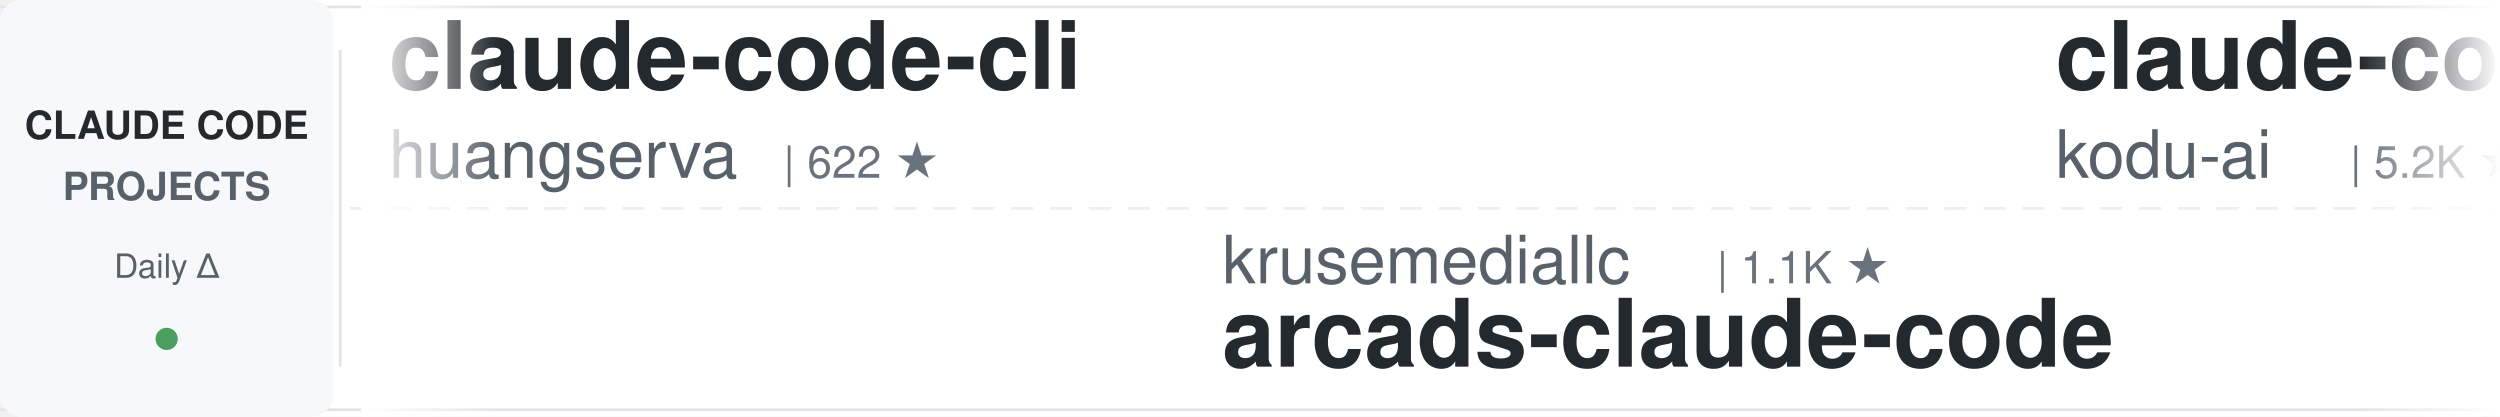
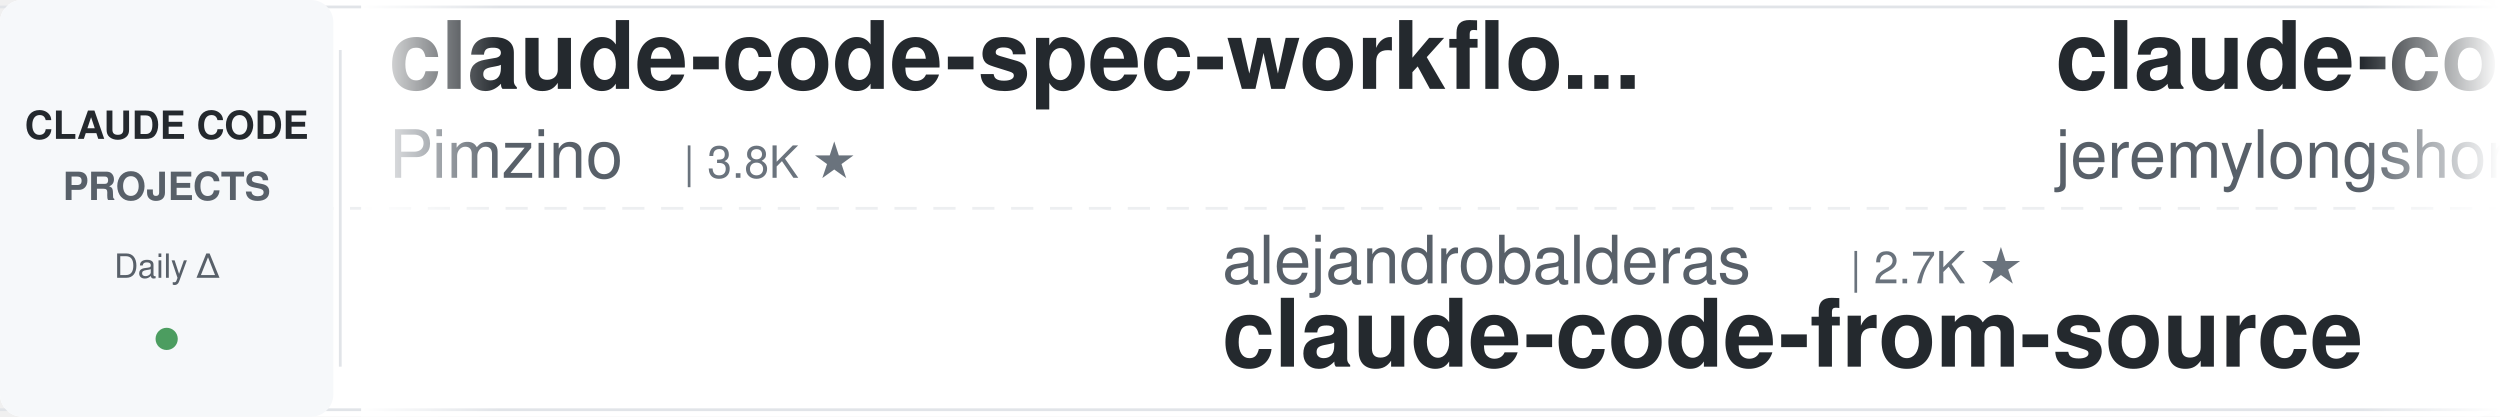
<svg xmlns="http://www.w3.org/2000/svg" width="900" height="150">
  <defs>
    <linearGradient id="leftFade" x1="0%" y1="0%" x2="100%" y2="0%">
      <stop offset="0%" style="stop-color:#ffffff;stop-opacity:1" />
      <stop offset="100%" style="stop-color:#ffffff;stop-opacity:0" />
    </linearGradient>
    <linearGradient id="rightFade" x1="0%" y1="0%" x2="100%" y2="0%">
      <stop offset="0%" style="stop-color:#ffffff;stop-opacity:0" />
      <stop offset="100%" style="stop-color:#ffffff;stop-opacity:1" />
    </linearGradient>
  </defs>
  <rect width="900" height="150" fill="#ffffff" rx="8" />
  <rect x="0" y="2" width="900" height="1" fill="#e1e4e8" />
  <rect x="0" y="147" width="900" height="1" fill="#e1e4e8" />
  <line x1="0" y1="75" x2="900" y2="75" stroke="#e1e4e8" stroke-width="1" stroke-dasharray="8 6" opacity="0.6" />
  <rect x="0" y="0" width="120" height="150" fill="#f6f8fa" rx="8" />
  <text x="60" y="50" font-family="-apple-system, BlinkMacSystemFont, 'Segoe UI', Helvetica, Arial, sans-serif" font-size="14" font-weight="600" fill="#24292e" text-anchor="middle">CLAUDE CODE</text>
  <text x="60" y="72" font-family="-apple-system, BlinkMacSystemFont, 'Segoe UI', Helvetica, Arial, sans-serif" font-size="14" font-weight="600" fill="#586069" text-anchor="middle">PROJECTS</text>
  <text x="60" y="100" font-family="-apple-system, BlinkMacSystemFont, 'Segoe UI', Helvetica, Arial, sans-serif" font-size="12" font-weight="500" fill="#586069" text-anchor="middle">Daily Δ</text>
  <circle cx="60" cy="122" r="4" fill="#22863a" opacity="0.8" />
  <rect x="122" y="18" width="1" height="114" fill="#e1e4e8" />
  <clipPath id="tickerClip">
    <rect x="130" y="0" width="770" height="150" />
  </clipPath>
  <g clip-path="url(#tickerClip)">
    <g id="tickerItems">
      <animateTransform attributeName="transform" attributeType="XML" type="translate" from="0 0" to="-3000 0" dur="54s" repeatCount="indefinite" />
      <g transform="translate(0, 0)">
-         <text x="140" y="32" font-family="-apple-system, BlinkMacSystemFont, 'Segoe UI', Helvetica, Arial, sans-serif" font-size="34" font-weight="600" fill="#24292e">claude-code-cli</text>
-         <text x="140" y="64" font-family="-apple-system, BlinkMacSystemFont, 'Segoe UI', Helvetica, Arial, sans-serif" font-size="24" font-weight="400" fill="#586069">huangserva</text>
-         <text x="282" y="64" font-family="-apple-system, BlinkMacSystemFont, 'Segoe UI', Helvetica, Arial, sans-serif" font-size="16" font-weight="500" fill="#6a737d">| 622 ★</text>
+         <text x="140" y="32" font-family="-apple-system, BlinkMacSystemFont, 'Segoe UI', Helvetica, Arial, sans-serif" font-size="34" font-weight="600" fill="#24292e">claude-code-spec-workflo...</text>
+         <text x="140" y="64" font-family="-apple-system, BlinkMacSystemFont, 'Segoe UI', Helvetica, Arial, sans-serif" font-size="24" font-weight="400" fill="#586069">Pimzino</text>
+         <text x="246" y="64" font-family="-apple-system, BlinkMacSystemFont, 'Segoe UI', Helvetica, Arial, sans-serif" font-size="16" font-weight="500" fill="#6a737d">| 3.8K ★</text>
      </g>
      <g transform="translate(300, 0)">
-         <text x="140" y="102" font-family="-apple-system, BlinkMacSystemFont, 'Segoe UI', Helvetica, Arial, sans-serif" font-size="24" font-weight="400" fill="#586069">krusemediallc</text>
-         <text x="318" y="102" font-family="-apple-system, BlinkMacSystemFont, 'Segoe UI', Helvetica, Arial, sans-serif" font-size="16" font-weight="500" fill="#6a737d">| 1.1K ★</text>
-         <text x="140" y="132" font-family="-apple-system, BlinkMacSystemFont, 'Segoe UI', Helvetica, Arial, sans-serif" font-size="34" font-weight="600" fill="#24292e">arcads-claude-code</text>
+         <text x="140" y="102" font-family="-apple-system, BlinkMacSystemFont, 'Segoe UI', Helvetica, Arial, sans-serif" font-size="24" font-weight="400" fill="#586069">alejandrobalderas</text>
+         <text x="366" y="102" font-family="-apple-system, BlinkMacSystemFont, 'Segoe UI', Helvetica, Arial, sans-serif" font-size="16" font-weight="500" fill="#6a737d">| 2.7K ★</text>
+         <text x="140" y="132" font-family="-apple-system, BlinkMacSystemFont, 'Segoe UI', Helvetica, Arial, sans-serif" font-size="34" font-weight="600" fill="#24292e">claude-code-from-source</text>
      </g>
      <g transform="translate(600, 0)">
-         <text x="140" y="32" font-family="-apple-system, BlinkMacSystemFont, 'Segoe UI', Helvetica, Arial, sans-serif" font-size="34" font-weight="600" fill="#24292e">claude-coder</text>
-         <text x="140" y="64" font-family="-apple-system, BlinkMacSystemFont, 'Segoe UI', Helvetica, Arial, sans-serif" font-size="24" font-weight="400" fill="#586069">kodu-ai</text>
-         <text x="246" y="64" font-family="-apple-system, BlinkMacSystemFont, 'Segoe UI', Helvetica, Arial, sans-serif" font-size="16" font-weight="500" fill="#6a737d">| 5.2K ★</text>
+         <text x="140" y="32" font-family="-apple-system, BlinkMacSystemFont, 'Segoe UI', Helvetica, Arial, sans-serif" font-size="34" font-weight="600" fill="#24292e">claude-code-plugins-plus...</text>
+         <text x="140" y="64" font-family="-apple-system, BlinkMacSystemFont, 'Segoe UI', Helvetica, Arial, sans-serif" font-size="24" font-weight="400" fill="#586069">jeremylongshore</text>
+         <text x="342" y="64" font-family="-apple-system, BlinkMacSystemFont, 'Segoe UI', Helvetica, Arial, sans-serif" font-size="16" font-weight="500" fill="#6a737d">| 2.6K ★</text>
      </g>
      <g transform="translate(900, 0)">
-         <text x="140" y="102" font-family="-apple-system, BlinkMacSystemFont, 'Segoe UI', Helvetica, Arial, sans-serif" font-size="24" font-weight="400" fill="#586069">ykdojo</text>
-         <text x="234" y="102" font-family="-apple-system, BlinkMacSystemFont, 'Segoe UI', Helvetica, Arial, sans-serif" font-size="16" font-weight="500" fill="#6a737d">| 9.5K ★</text>
-         <text x="140" y="132" font-family="-apple-system, BlinkMacSystemFont, 'Segoe UI', Helvetica, Arial, sans-serif" font-size="34" font-weight="600" fill="#24292e">claude-code-tips</text>
+         <text x="140" y="102" font-family="-apple-system, BlinkMacSystemFont, 'Segoe UI', Helvetica, Arial, sans-serif" font-size="24" font-weight="400" fill="#586069">oboard</text>
+         <text x="234" y="102" font-family="-apple-system, BlinkMacSystemFont, 'Segoe UI', Helvetica, Arial, sans-serif" font-size="16" font-weight="500" fill="#6a737d">| 3.3K ★</text>
+         <text x="140" y="132" font-family="-apple-system, BlinkMacSystemFont, 'Segoe UI', Helvetica, Arial, sans-serif" font-size="34" font-weight="600" fill="#24292e">claude-code-rev</text>
      </g>
      <g transform="translate(1200, 0)">
-         <text x="140" y="32" font-family="-apple-system, BlinkMacSystemFont, 'Segoe UI', Helvetica, Arial, sans-serif" font-size="34" font-weight="600" fill="#24292e">learn-claude-code</text>
-         <text x="140" y="64" font-family="-apple-system, BlinkMacSystemFont, 'Segoe UI', Helvetica, Arial, sans-serif" font-size="24" font-weight="400" fill="#586069">shareAI-lab</text>
-         <text x="294" y="64" font-family="-apple-system, BlinkMacSystemFont, 'Segoe UI', Helvetica, Arial, sans-serif" font-size="16" font-weight="500" fill="#6a737d">| 73.2K ★</text>
+         <text x="140" y="32" font-family="-apple-system, BlinkMacSystemFont, 'Segoe UI', Helvetica, Arial, sans-serif" font-size="34" font-weight="600" fill="#24292e">claude-code-proxy</text>
+         <text x="140" y="64" font-family="-apple-system, BlinkMacSystemFont, 'Segoe UI', Helvetica, Arial, sans-serif" font-size="24" font-weight="400" fill="#586069">fuergaosi233</text>
+         <text x="306" y="64" font-family="-apple-system, BlinkMacSystemFont, 'Segoe UI', Helvetica, Arial, sans-serif" font-size="16" font-weight="500" fill="#6a737d">| 2.8K ★</text>
      </g>
      <g transform="translate(1500, 0)">
-         <text x="140" y="102" font-family="-apple-system, BlinkMacSystemFont, 'Segoe UI', Helvetica, Arial, sans-serif" font-size="24" font-weight="400" fill="#586069">Alishahryar1</text>
-         <text x="306" y="102" font-family="-apple-system, BlinkMacSystemFont, 'Segoe UI', Helvetica, Arial, sans-serif" font-size="16" font-weight="500" fill="#6a737d">| 44.4K ★</text>
-         <text x="140" y="132" font-family="-apple-system, BlinkMacSystemFont, 'Segoe UI', Helvetica, Arial, sans-serif" font-size="34" font-weight="600" fill="#24292e">free-claude-code</text>
+         <text x="140" y="102" font-family="-apple-system, BlinkMacSystemFont, 'Segoe UI', Helvetica, Arial, sans-serif" font-size="24" font-weight="400" fill="#586069">xu-xiang</text>
+         <text x="258" y="102" font-family="-apple-system, BlinkMacSystemFont, 'Segoe UI', Helvetica, Arial, sans-serif" font-size="16" font-weight="500" fill="#6a737d">| 1.8K ★</text>
+         <text x="140" y="132" font-family="-apple-system, BlinkMacSystemFont, 'Segoe UI', Helvetica, Arial, sans-serif" font-size="34" font-weight="600" fill="#24292e">everything-claude-code-z...</text>
      </g>
      <g transform="translate(1800, 0)">
-         <text x="140" y="32" font-family="-apple-system, BlinkMacSystemFont, 'Segoe UI', Helvetica, Arial, sans-serif" font-size="34" font-weight="600" fill="#24292e">ralph-claude-code</text>
-         <text x="140" y="64" font-family="-apple-system, BlinkMacSystemFont, 'Segoe UI', Helvetica, Arial, sans-serif" font-size="24" font-weight="400" fill="#586069">frankbria</text>
-         <text x="270" y="64" font-family="-apple-system, BlinkMacSystemFont, 'Segoe UI', Helvetica, Arial, sans-serif" font-size="16" font-weight="500" fill="#6a737d">| 9.6K ★</text>
+         <text x="140" y="32" font-family="-apple-system, BlinkMacSystemFont, 'Segoe UI', Helvetica, Arial, sans-serif" font-size="34" font-weight="600" fill="#24292e">claude-code-tudou</text>
+         <text x="140" y="64" font-family="-apple-system, BlinkMacSystemFont, 'Segoe UI', Helvetica, Arial, sans-serif" font-size="24" font-weight="400" fill="#586069">AICoderTudou</text>
+         <text x="306" y="64" font-family="-apple-system, BlinkMacSystemFont, 'Segoe UI', Helvetica, Arial, sans-serif" font-size="16" font-weight="500" fill="#6a737d">| 497 ★</text>
      </g>
      <g transform="translate(2100, 0)">
-         <text x="140" y="102" font-family="-apple-system, BlinkMacSystemFont, 'Segoe UI', Helvetica, Arial, sans-serif" font-size="24" font-weight="400" fill="#586069">ding113</text>
-         <text x="246" y="102" font-family="-apple-system, BlinkMacSystemFont, 'Segoe UI', Helvetica, Arial, sans-serif" font-size="16" font-weight="500" fill="#6a737d">| 3.3K ★</text>
-         <text x="140" y="132" font-family="-apple-system, BlinkMacSystemFont, 'Segoe UI', Helvetica, Arial, sans-serif" font-size="34" font-weight="600" fill="#24292e">claude-code-hub</text>
+         <text x="140" y="102" font-family="-apple-system, BlinkMacSystemFont, 'Segoe UI', Helvetica, Arial, sans-serif" font-size="24" font-weight="400" fill="#586069">Windy3f3f3f3f</text>
+         <text x="318" y="102" font-family="-apple-system, BlinkMacSystemFont, 'Segoe UI', Helvetica, Arial, sans-serif" font-size="16" font-weight="500" fill="#6a737d">| 2.5K ★</text>
+         <text x="140" y="132" font-family="-apple-system, BlinkMacSystemFont, 'Segoe UI', Helvetica, Arial, sans-serif" font-size="34" font-weight="600" fill="#24292e">claude-code-from-scratch</text>
      </g>
      <g transform="translate(2400, 0)">
-         <text x="140" y="32" font-family="-apple-system, BlinkMacSystemFont, 'Segoe UI', Helvetica, Arial, sans-serif" font-size="34" font-weight="600" fill="#24292e">claude-howto</text>
-         <text x="140" y="64" font-family="-apple-system, BlinkMacSystemFont, 'Segoe UI', Helvetica, Arial, sans-serif" font-size="24" font-weight="400" fill="#586069">luongnv89</text>
-         <text x="270" y="64" font-family="-apple-system, BlinkMacSystemFont, 'Segoe UI', Helvetica, Arial, sans-serif" font-size="16" font-weight="500" fill="#6a737d">| 40.8K ★</text>
+         <text x="140" y="32" font-family="-apple-system, BlinkMacSystemFont, 'Segoe UI', Helvetica, Arial, sans-serif" font-size="34" font-weight="600" fill="#24292e">claude-code-my-workflow</text>
+         <text x="140" y="64" font-family="-apple-system, BlinkMacSystemFont, 'Segoe UI', Helvetica, Arial, sans-serif" font-size="24" font-weight="400" fill="#586069">pedrohcgs</text>
+         <text x="270" y="64" font-family="-apple-system, BlinkMacSystemFont, 'Segoe UI', Helvetica, Arial, sans-serif" font-size="16" font-weight="500" fill="#6a737d">| 1.4K ★</text>
      </g>
      <g transform="translate(2700, 0)">
-         <text x="140" y="102" font-family="-apple-system, BlinkMacSystemFont, 'Segoe UI', Helvetica, Arial, sans-serif" font-size="24" font-weight="400" fill="#586069">davila7</text>
-         <text x="246" y="102" font-family="-apple-system, BlinkMacSystemFont, 'Segoe UI', Helvetica, Arial, sans-serif" font-size="16" font-weight="500" fill="#6a737d">| 30.1K ★</text>
-         <text x="140" y="132" font-family="-apple-system, BlinkMacSystemFont, 'Segoe UI', Helvetica, Arial, sans-serif" font-size="34" font-weight="600" fill="#24292e">claude-code-templates</text>
+         <text x="140" y="102" font-family="-apple-system, BlinkMacSystemFont, 'Segoe UI', Helvetica, Arial, sans-serif" font-size="24" font-weight="400" fill="#586069">asgeirtj</text>
+         <text x="258" y="102" font-family="-apple-system, BlinkMacSystemFont, 'Segoe UI', Helvetica, Arial, sans-serif" font-size="16" font-weight="500" fill="#6a737d">| 62.3K ★</text>
+         <text x="140" y="132" font-family="-apple-system, BlinkMacSystemFont, 'Segoe UI', Helvetica, Arial, sans-serif" font-size="34" font-weight="600" fill="#24292e">system_prompts_leaks</text>
      </g>
      <g transform="translate(3000, 0)">
-         <text x="140" y="32" font-family="-apple-system, BlinkMacSystemFont, 'Segoe UI', Helvetica, Arial, sans-serif" font-size="34" font-weight="600" fill="#24292e">claude-code-cli</text>
-         <text x="140" y="64" font-family="-apple-system, BlinkMacSystemFont, 'Segoe UI', Helvetica, Arial, sans-serif" font-size="24" font-weight="400" fill="#586069">huangserva</text>
-         <text x="282" y="64" font-family="-apple-system, BlinkMacSystemFont, 'Segoe UI', Helvetica, Arial, sans-serif" font-size="16" font-weight="500" fill="#6a737d">| 622 ★</text>
+         <text x="140" y="32" font-family="-apple-system, BlinkMacSystemFont, 'Segoe UI', Helvetica, Arial, sans-serif" font-size="34" font-weight="600" fill="#24292e">claude-code-spec-workflo...</text>
+         <text x="140" y="64" font-family="-apple-system, BlinkMacSystemFont, 'Segoe UI', Helvetica, Arial, sans-serif" font-size="24" font-weight="400" fill="#586069">Pimzino</text>
+         <text x="246" y="64" font-family="-apple-system, BlinkMacSystemFont, 'Segoe UI', Helvetica, Arial, sans-serif" font-size="16" font-weight="500" fill="#6a737d">| 3.8K ★</text>
      </g>
      <g transform="translate(3300, 0)">
-         <text x="140" y="102" font-family="-apple-system, BlinkMacSystemFont, 'Segoe UI', Helvetica, Arial, sans-serif" font-size="24" font-weight="400" fill="#586069">krusemediallc</text>
-         <text x="318" y="102" font-family="-apple-system, BlinkMacSystemFont, 'Segoe UI', Helvetica, Arial, sans-serif" font-size="16" font-weight="500" fill="#6a737d">| 1.1K ★</text>
-         <text x="140" y="132" font-family="-apple-system, BlinkMacSystemFont, 'Segoe UI', Helvetica, Arial, sans-serif" font-size="34" font-weight="600" fill="#24292e">arcads-claude-code</text>
+         <text x="140" y="102" font-family="-apple-system, BlinkMacSystemFont, 'Segoe UI', Helvetica, Arial, sans-serif" font-size="24" font-weight="400" fill="#586069">alejandrobalderas</text>
+         <text x="366" y="102" font-family="-apple-system, BlinkMacSystemFont, 'Segoe UI', Helvetica, Arial, sans-serif" font-size="16" font-weight="500" fill="#6a737d">| 2.7K ★</text>
+         <text x="140" y="132" font-family="-apple-system, BlinkMacSystemFont, 'Segoe UI', Helvetica, Arial, sans-serif" font-size="34" font-weight="600" fill="#24292e">claude-code-from-source</text>
      </g>
      <g transform="translate(3600, 0)">
-         <text x="140" y="32" font-family="-apple-system, BlinkMacSystemFont, 'Segoe UI', Helvetica, Arial, sans-serif" font-size="34" font-weight="600" fill="#24292e">claude-coder</text>
-         <text x="140" y="64" font-family="-apple-system, BlinkMacSystemFont, 'Segoe UI', Helvetica, Arial, sans-serif" font-size="24" font-weight="400" fill="#586069">kodu-ai</text>
-         <text x="246" y="64" font-family="-apple-system, BlinkMacSystemFont, 'Segoe UI', Helvetica, Arial, sans-serif" font-size="16" font-weight="500" fill="#6a737d">| 5.2K ★</text>
+         <text x="140" y="32" font-family="-apple-system, BlinkMacSystemFont, 'Segoe UI', Helvetica, Arial, sans-serif" font-size="34" font-weight="600" fill="#24292e">claude-code-plugins-plus...</text>
+         <text x="140" y="64" font-family="-apple-system, BlinkMacSystemFont, 'Segoe UI', Helvetica, Arial, sans-serif" font-size="24" font-weight="400" fill="#586069">jeremylongshore</text>
+         <text x="342" y="64" font-family="-apple-system, BlinkMacSystemFont, 'Segoe UI', Helvetica, Arial, sans-serif" font-size="16" font-weight="500" fill="#6a737d">| 2.6K ★</text>
      </g>
      <g transform="translate(3900, 0)">
-         <text x="140" y="102" font-family="-apple-system, BlinkMacSystemFont, 'Segoe UI', Helvetica, Arial, sans-serif" font-size="24" font-weight="400" fill="#586069">ykdojo</text>
-         <text x="234" y="102" font-family="-apple-system, BlinkMacSystemFont, 'Segoe UI', Helvetica, Arial, sans-serif" font-size="16" font-weight="500" fill="#6a737d">| 9.5K ★</text>
-         <text x="140" y="132" font-family="-apple-system, BlinkMacSystemFont, 'Segoe UI', Helvetica, Arial, sans-serif" font-size="34" font-weight="600" fill="#24292e">claude-code-tips</text>
+         <text x="140" y="102" font-family="-apple-system, BlinkMacSystemFont, 'Segoe UI', Helvetica, Arial, sans-serif" font-size="24" font-weight="400" fill="#586069">oboard</text>
+         <text x="234" y="102" font-family="-apple-system, BlinkMacSystemFont, 'Segoe UI', Helvetica, Arial, sans-serif" font-size="16" font-weight="500" fill="#6a737d">| 3.3K ★</text>
+         <text x="140" y="132" font-family="-apple-system, BlinkMacSystemFont, 'Segoe UI', Helvetica, Arial, sans-serif" font-size="34" font-weight="600" fill="#24292e">claude-code-rev</text>
      </g>
    </g>
  </g>
  <rect x="130" y="0" width="50" height="150" fill="url(#leftFade)" />
  <rect x="850" y="0" width="50" height="150" fill="url(#rightFade)" />
</svg>
